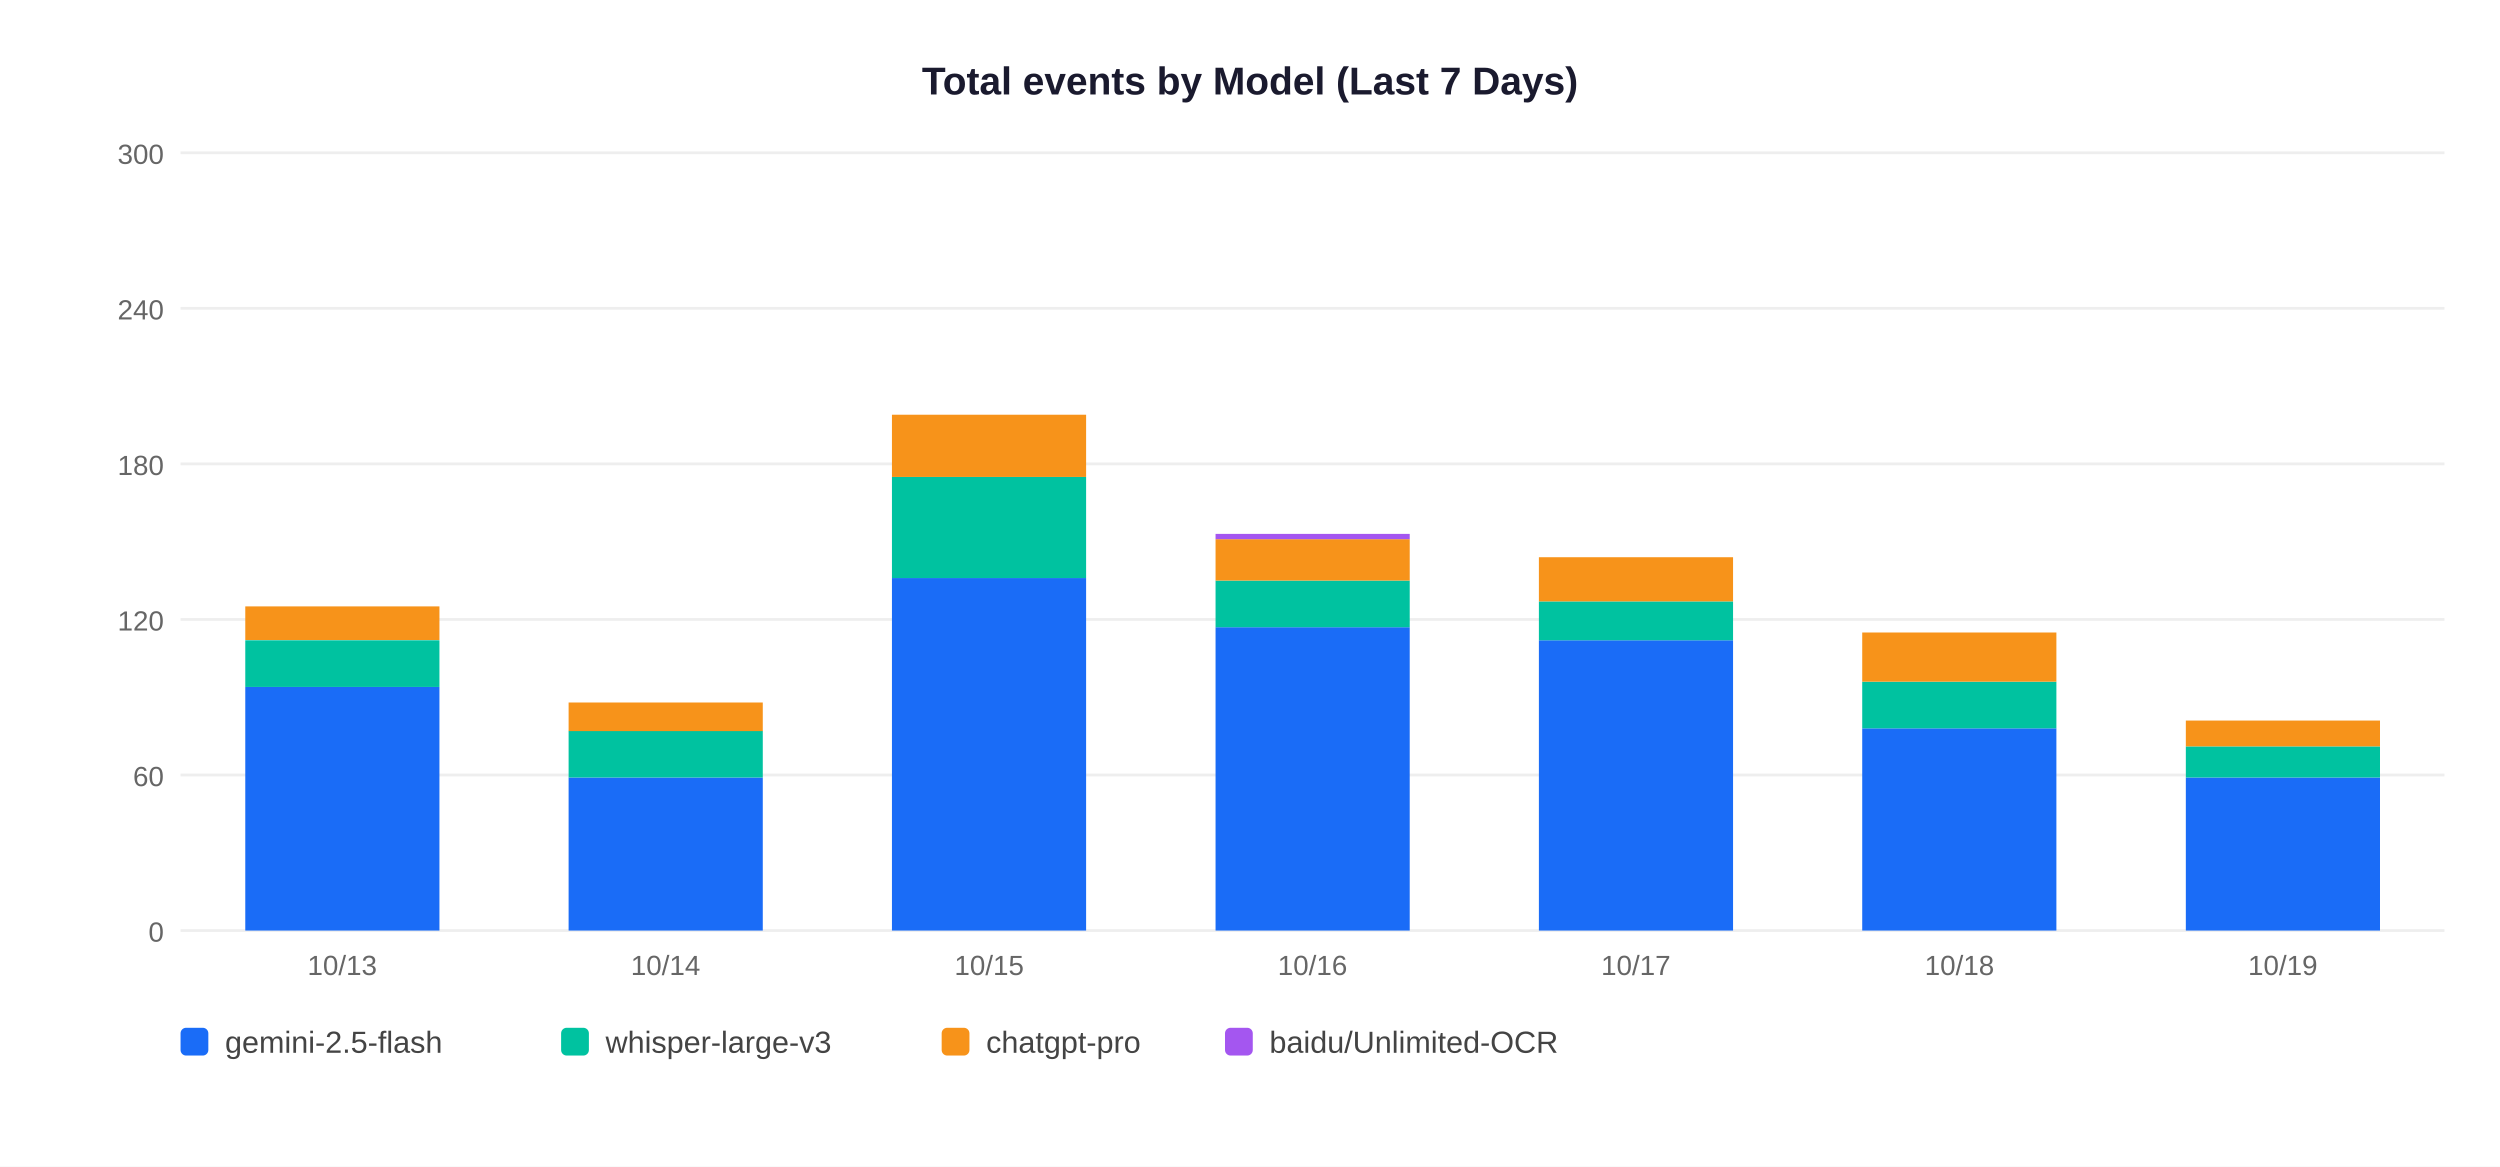
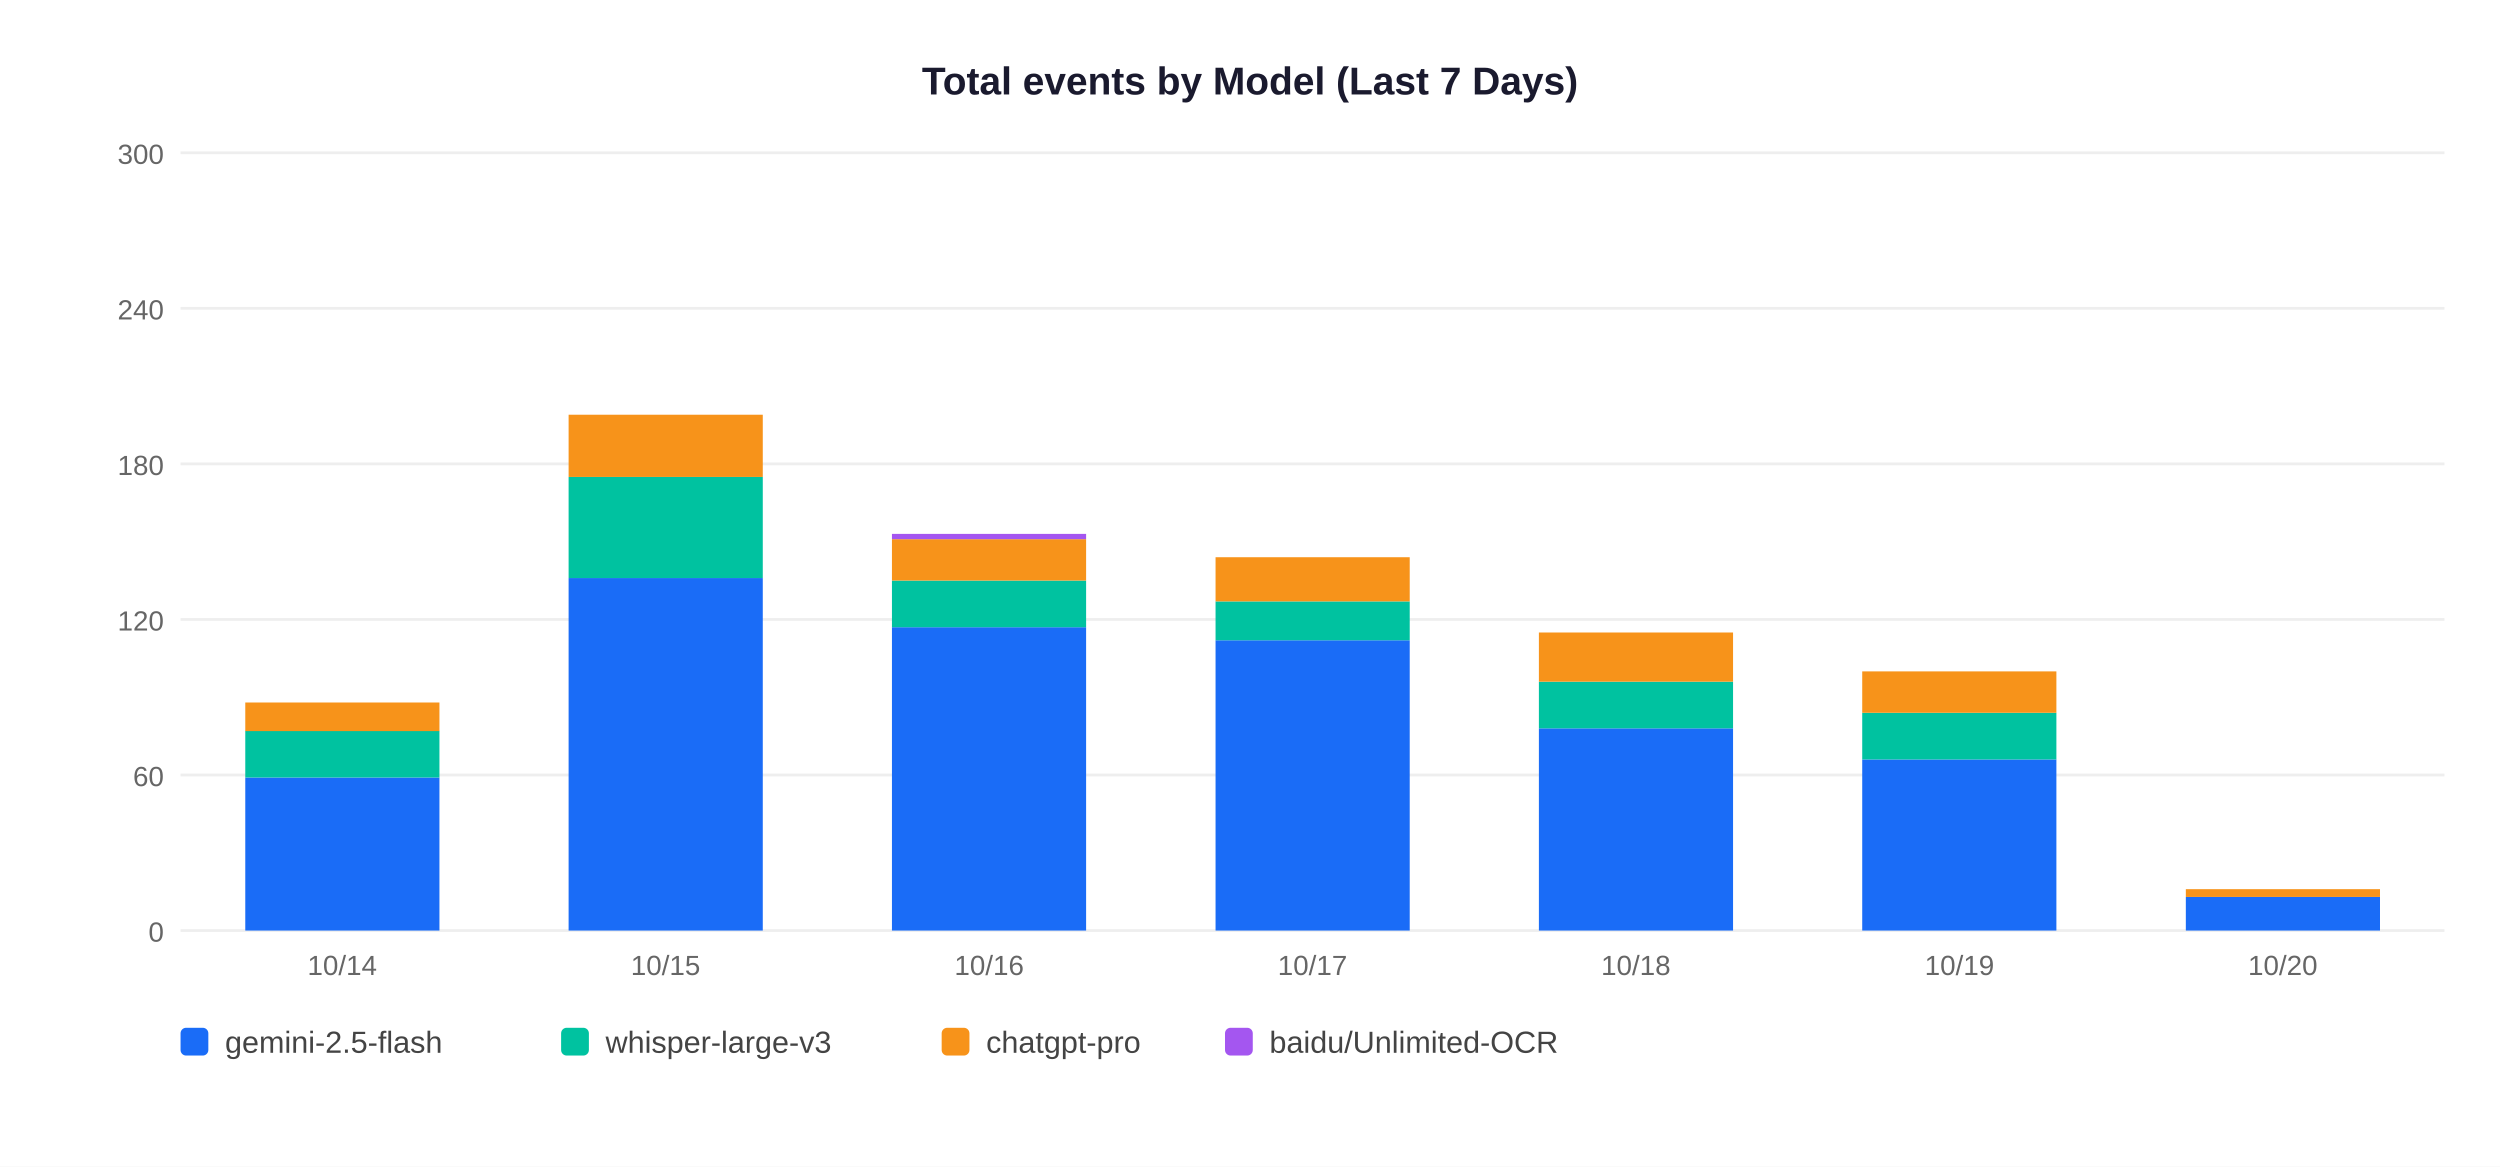
<svg xmlns="http://www.w3.org/2000/svg" width="900" height="420">
  <rect width="900" height="420" fill="white" />
  <text x="450" y="34" text-anchor="middle" font-size="14" font-weight="bold" font-family="Arial,sans-serif" fill="#1a1a2e">Total events by Model (Last 7 Days)</text>
  <line x1="65" y1="335" x2="880" y2="335" stroke="#EEEEEE" stroke-width="1" />
  <text x="59" y="339" text-anchor="end" font-size="10" font-family="Arial,sans-serif" fill="#666">0</text>
  <line x1="65" y1="279" x2="880" y2="279" stroke="#EEEEEE" stroke-width="1" />
  <text x="59" y="283" text-anchor="end" font-size="10" font-family="Arial,sans-serif" fill="#666">60</text>
  <line x1="65" y1="223" x2="880" y2="223" stroke="#EEEEEE" stroke-width="1" />
  <text x="59" y="227" text-anchor="end" font-size="10" font-family="Arial,sans-serif" fill="#666">120</text>
  <line x1="65" y1="167" x2="880" y2="167" stroke="#EEEEEE" stroke-width="1" />
  <text x="59" y="171" text-anchor="end" font-size="10" font-family="Arial,sans-serif" fill="#666">180</text>
  <line x1="65" y1="111" x2="880" y2="111" stroke="#EEEEEE" stroke-width="1" />
  <text x="59" y="115" text-anchor="end" font-size="10" font-family="Arial,sans-serif" fill="#666">240</text>
  <line x1="65" y1="55" x2="880" y2="55" stroke="#EEEEEE" stroke-width="1" />
  <text x="59" y="59" text-anchor="end" font-size="10" font-family="Arial,sans-serif" fill="#666">300</text>
-   <rect x="88.3" y="247.3" width="69.9" height="87.7" fill="#1A6CF7" />
-   <rect x="88.3" y="230.5" width="69.9" height="16.8" fill="#00C2A0" />
-   <rect x="88.3" y="218.3" width="69.9" height="12.1" fill="#F7931A" />
-   <text x="123.2" y="351" text-anchor="middle" font-size="10" font-family="Arial,sans-serif" fill="#666">10/13</text>
-   <rect x="204.7" y="279.9" width="69.9" height="55.1" fill="#1A6CF7" />
-   <rect x="204.7" y="263.1" width="69.9" height="16.8" fill="#00C2A0" />
-   <rect x="204.7" y="252.9" width="69.9" height="10.3" fill="#F7931A" />
-   <text x="239.6" y="351" text-anchor="middle" font-size="10" font-family="Arial,sans-serif" fill="#666">10/14</text>
-   <rect x="321.1" y="208.1" width="69.9" height="126.9" fill="#1A6CF7" />
-   <rect x="321.1" y="171.7" width="69.9" height="36.4" fill="#00C2A0" />
-   <rect x="321.1" y="149.3" width="69.9" height="22.4" fill="#F7931A" />
-   <text x="356.1" y="351" text-anchor="middle" font-size="10" font-family="Arial,sans-serif" fill="#666">10/15</text>
-   <rect x="437.6" y="225.8" width="69.9" height="109.2" fill="#1A6CF7" />
-   <rect x="437.6" y="209.0" width="69.9" height="16.8" fill="#00C2A0" />
-   <rect x="437.6" y="194.1" width="69.9" height="14.9" fill="#F7931A" />
-   <rect x="437.6" y="192.2" width="69.9" height="1.9" fill="#A456F0" />
-   <text x="472.5" y="351" text-anchor="middle" font-size="10" font-family="Arial,sans-serif" fill="#666">10/16</text>
-   <rect x="554.0" y="230.5" width="69.9" height="104.5" fill="#1A6CF7" />
-   <rect x="554.0" y="216.5" width="69.9" height="14.0" fill="#00C2A0" />
-   <rect x="554.0" y="200.6" width="69.9" height="15.9" fill="#F7931A" />
-   <text x="588.9" y="351" text-anchor="middle" font-size="10" font-family="Arial,sans-serif" fill="#666">10/17</text>
-   <rect x="670.4" y="262.2" width="69.9" height="72.8" fill="#1A6CF7" />
-   <rect x="670.4" y="245.4" width="69.9" height="16.8" fill="#00C2A0" />
-   <rect x="670.4" y="227.7" width="69.9" height="17.7" fill="#F7931A" />
-   <text x="705.4" y="351" text-anchor="middle" font-size="10" font-family="Arial,sans-serif" fill="#666">10/18</text>
-   <rect x="786.9" y="279.9" width="69.9" height="55.1" fill="#1A6CF7" />
-   <rect x="786.9" y="268.7" width="69.9" height="11.2" fill="#00C2A0" />
-   <rect x="786.9" y="259.4" width="69.9" height="9.3" fill="#F7931A" />
-   <text x="821.8" y="351" text-anchor="middle" font-size="10" font-family="Arial,sans-serif" fill="#666">10/19</text>
+   <rect x="88.3" y="279.9" width="69.9" height="55.1" fill="#1A6CF7" />
+   <rect x="88.3" y="263.1" width="69.9" height="16.8" fill="#00C2A0" />
+   <rect x="88.3" y="252.9" width="69.9" height="10.3" fill="#F7931A" />
+   <text x="123.2" y="351" text-anchor="middle" font-size="10" font-family="Arial,sans-serif" fill="#666">10/14</text>
+   <rect x="204.7" y="208.1" width="69.9" height="126.9" fill="#1A6CF7" />
+   <rect x="204.7" y="171.7" width="69.9" height="36.4" fill="#00C2A0" />
+   <rect x="204.7" y="149.3" width="69.9" height="22.4" fill="#F7931A" />
+   <text x="239.6" y="351" text-anchor="middle" font-size="10" font-family="Arial,sans-serif" fill="#666">10/15</text>
+   <rect x="321.1" y="225.8" width="69.9" height="109.2" fill="#1A6CF7" />
+   <rect x="321.1" y="209.0" width="69.9" height="16.8" fill="#00C2A0" />
+   <rect x="321.1" y="194.1" width="69.9" height="14.9" fill="#F7931A" />
+   <rect x="321.1" y="192.2" width="69.9" height="1.9" fill="#A456F0" />
+   <text x="356.1" y="351" text-anchor="middle" font-size="10" font-family="Arial,sans-serif" fill="#666">10/16</text>
+   <rect x="437.6" y="230.5" width="69.9" height="104.5" fill="#1A6CF7" />
+   <rect x="437.6" y="216.5" width="69.9" height="14.0" fill="#00C2A0" />
+   <rect x="437.6" y="200.6" width="69.9" height="15.9" fill="#F7931A" />
+   <text x="472.5" y="351" text-anchor="middle" font-size="10" font-family="Arial,sans-serif" fill="#666">10/17</text>
+   <rect x="554.0" y="262.2" width="69.9" height="72.8" fill="#1A6CF7" />
+   <rect x="554.0" y="245.4" width="69.9" height="16.8" fill="#00C2A0" />
+   <rect x="554.0" y="227.7" width="69.9" height="17.7" fill="#F7931A" />
+   <text x="588.9" y="351" text-anchor="middle" font-size="10" font-family="Arial,sans-serif" fill="#666">10/18</text>
+   <rect x="670.4" y="273.4" width="69.9" height="61.6" fill="#1A6CF7" />
+   <rect x="670.4" y="256.6" width="69.9" height="16.8" fill="#00C2A0" />
+   <rect x="670.4" y="241.7" width="69.9" height="14.9" fill="#F7931A" />
+   <text x="705.4" y="351" text-anchor="middle" font-size="10" font-family="Arial,sans-serif" fill="#666">10/19</text>
+   <rect x="786.9" y="322.9" width="69.9" height="12.1" fill="#1A6CF7" />
+   <rect x="786.9" y="320.1" width="69.9" height="2.8" fill="#F7931A" />
+   <text x="821.8" y="351" text-anchor="middle" font-size="10" font-family="Arial,sans-serif" fill="#666">10/20</text>
  <rect x="65" y="370" width="10" height="10" rx="2" fill="#1A6CF7" />
  <text x="81" y="379" font-size="11" font-family="Arial,sans-serif" fill="#444">gemini-2.5-flash</text>
  <rect x="202" y="370" width="10" height="10" rx="2" fill="#00C2A0" />
  <text x="218" y="379" font-size="11" font-family="Arial,sans-serif" fill="#444">whisper-large-v3</text>
  <rect x="339" y="370" width="10" height="10" rx="2" fill="#F7931A" />
  <text x="355" y="379" font-size="11" font-family="Arial,sans-serif" fill="#444">chatgpt-pro</text>
  <rect x="441" y="370" width="10" height="10" rx="2" fill="#A456F0" />
  <text x="457" y="379" font-size="11" font-family="Arial,sans-serif" fill="#444">baidu/Unlimited-OCR</text>
</svg>
